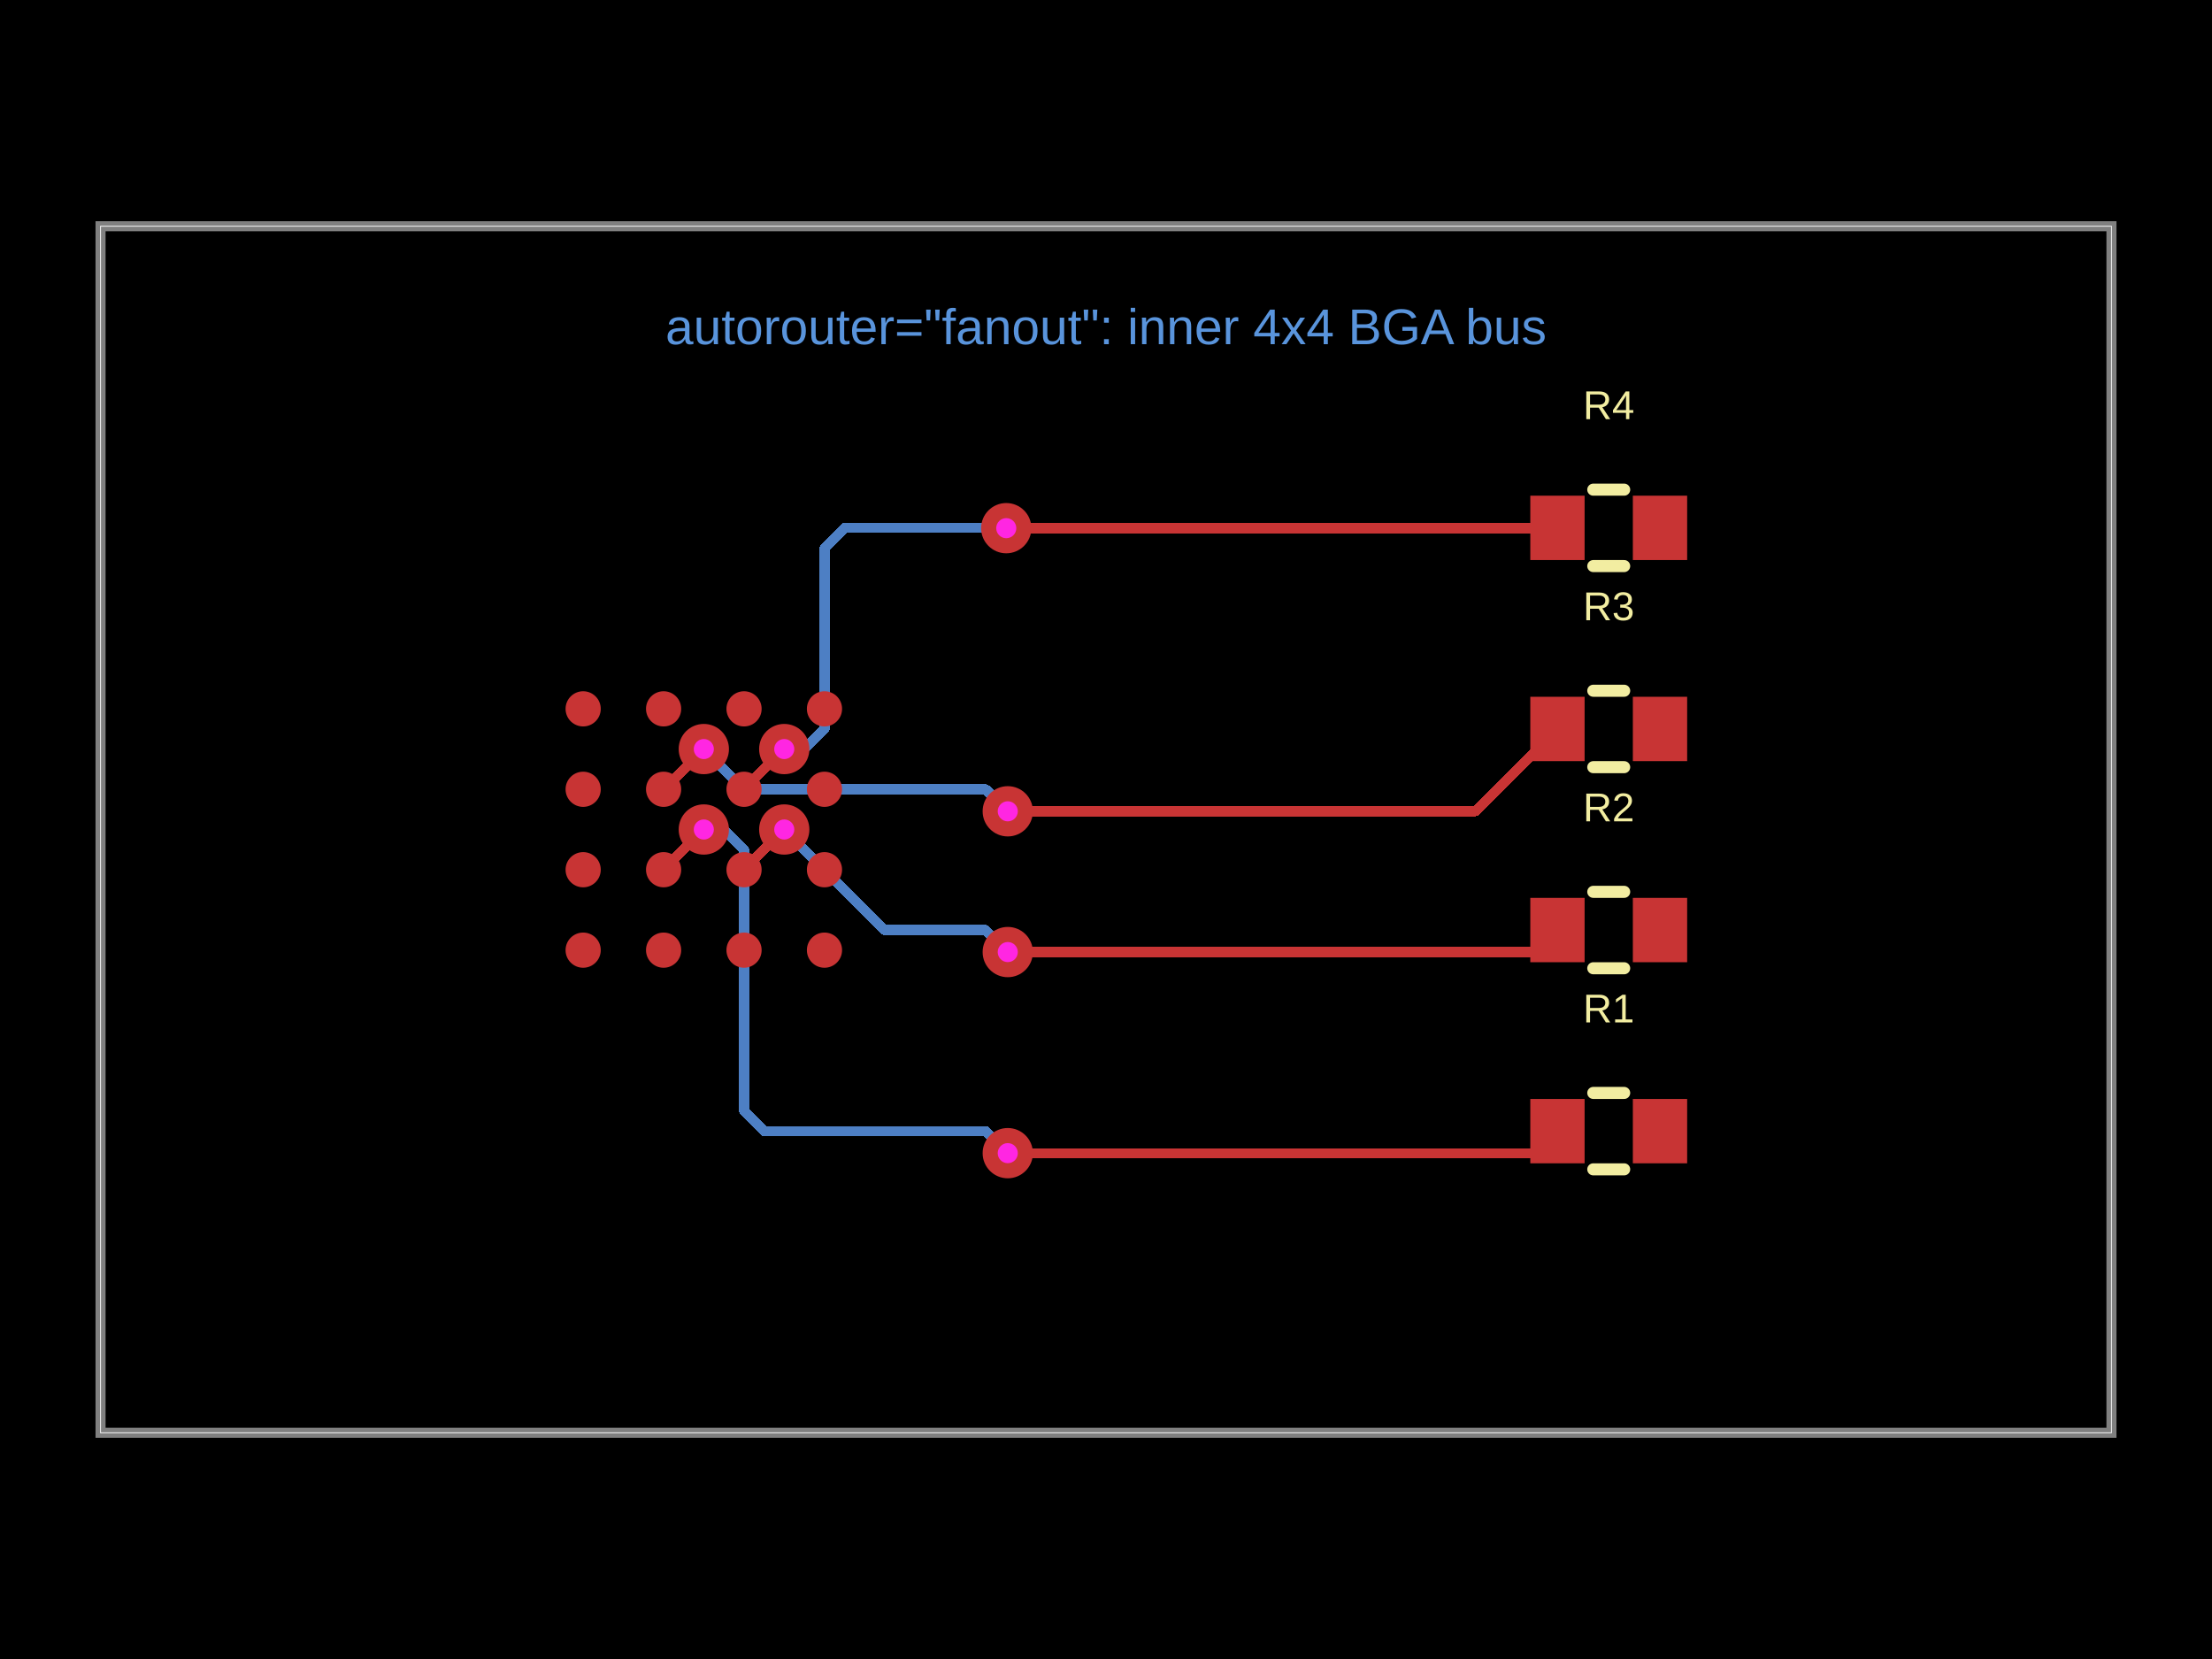
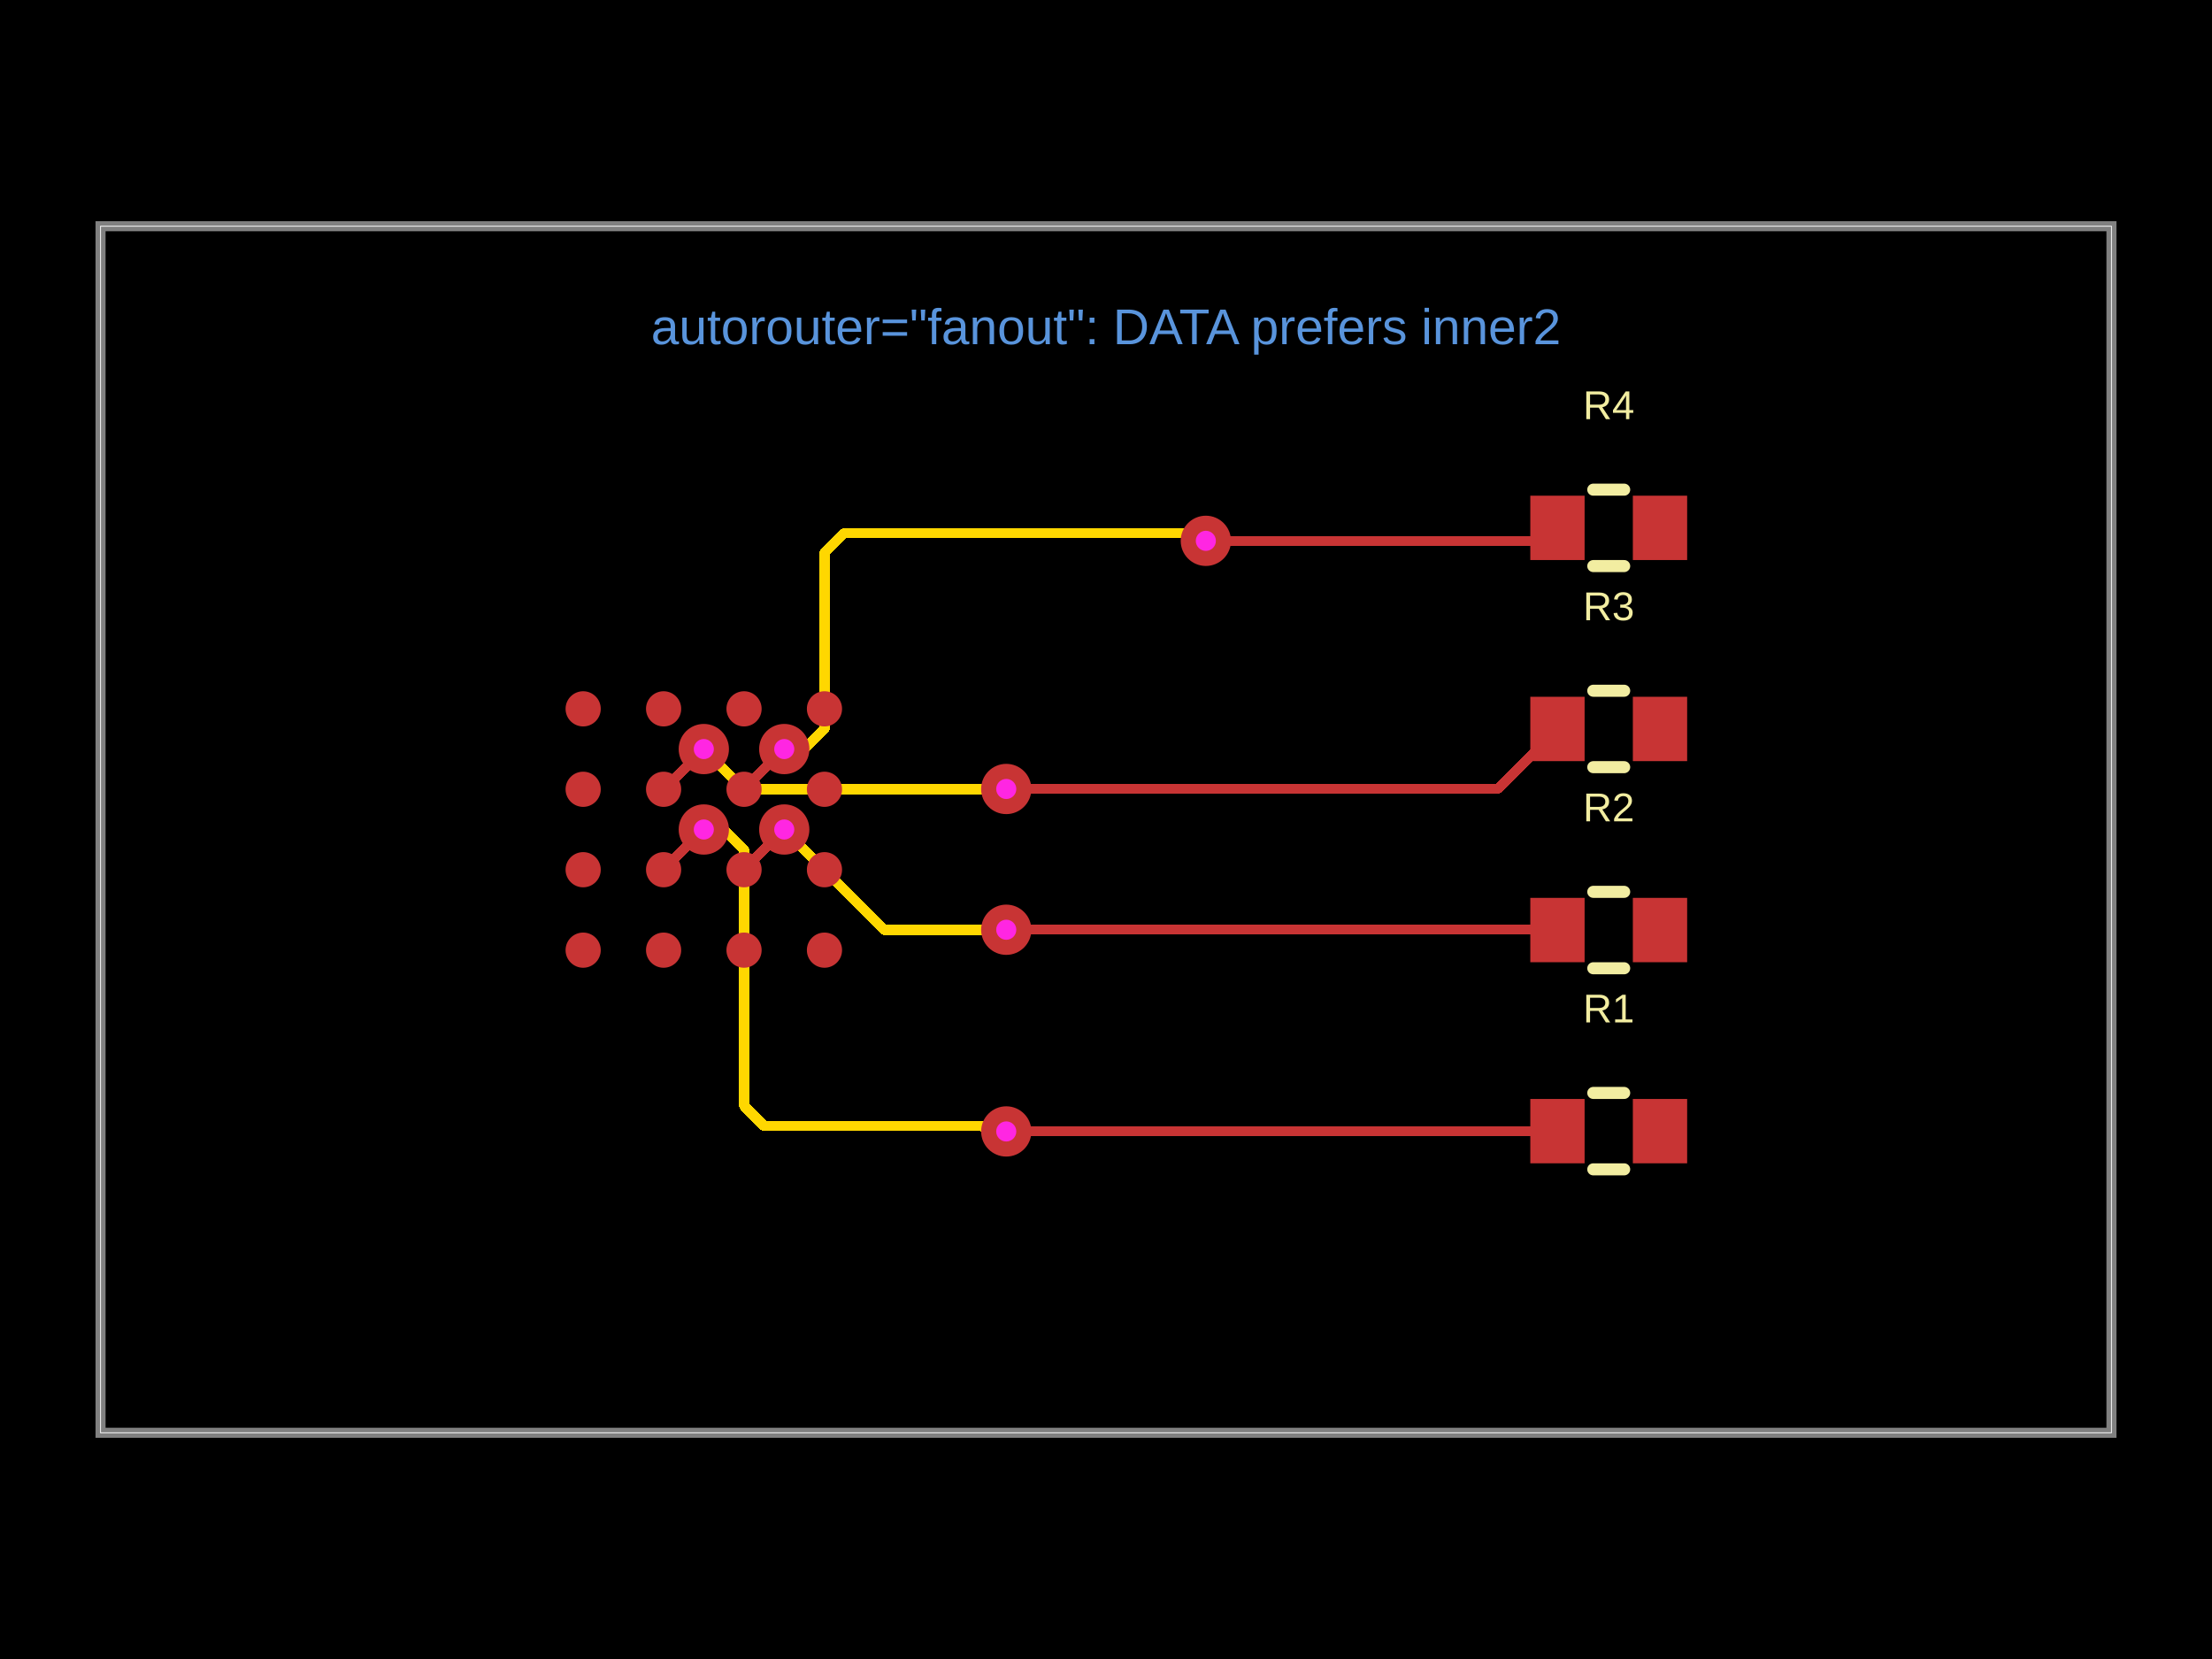
- <svg xmlns="http://www.w3.org/2000/svg" width="800" height="600" data-software-used-string="@tscircuit/core@0.0.1685">
+ <svg xmlns="http://www.w3.org/2000/svg" width="800" height="600" data-software-used-string="@tscircuit/core@0.0.1702">
  <style />
  <rect class="boundary" x="0" y="0" fill="#000" width="800" height="600" data-type="pcb_background" data-pcb-layer="global" />
  <rect class="pcb-boundary" fill="none" stroke="#fff" stroke-width="0.3" x="36.364" y="81.818" width="727.273" height="436.364" data-type="pcb_boundary" data-pcb-layer="global" />
  <path class="pcb-board" d="M 36.364 518.182 L 763.636 518.182 L 763.636 81.818 L 36.364 81.818 Z" fill="none" stroke="rgba(255, 255, 255, 0.5)" stroke-width="3.636" data-type="pcb_board" data-pcb-layer="board" />
-   <path class="pcb-trace" stroke="rgb(77, 127, 196)" fill="none" d="M 283.636 300 L 320 336.364" stroke-width="3.636" stroke-linecap="round" stroke-linejoin="round" shape-rendering="crispEdges" data-type="pcb_trace" data-pcb-layer="bottom" />
-   <path class="pcb-trace" stroke="rgb(77, 127, 196)" fill="none" d="M 320 336.364 L 348.182 336.364" stroke-width="3.636" stroke-linecap="round" stroke-linejoin="round" shape-rendering="crispEdges" data-type="pcb_trace" data-pcb-layer="bottom" />
-   <path class="pcb-trace" stroke="rgb(77, 127, 196)" fill="none" d="M 283.636 270.909 L 290.945 270.909" stroke-width="3.636" stroke-linecap="round" stroke-linejoin="round" shape-rendering="crispEdges" data-type="pcb_trace" data-pcb-layer="bottom" />
-   <path class="pcb-trace" stroke="rgb(77, 127, 196)" fill="none" d="M 290.945 270.909 L 298.218 263.636" stroke-width="3.636" stroke-linecap="round" stroke-linejoin="round" shape-rendering="crispEdges" data-type="pcb_trace" data-pcb-layer="bottom" />
-   <path class="pcb-trace" stroke="rgb(77, 127, 196)" fill="none" d="M 298.218 263.636 L 298.218 198.182" stroke-width="3.636" stroke-linecap="round" stroke-linejoin="round" shape-rendering="crispEdges" data-type="pcb_trace" data-pcb-layer="bottom" />
-   <path class="pcb-trace" stroke="rgb(77, 127, 196)" fill="none" d="M 298.218 198.182 L 305.491 190.909" stroke-width="3.636" stroke-linecap="round" stroke-linejoin="round" shape-rendering="crispEdges" data-type="pcb_trace" data-pcb-layer="bottom" />
-   <path class="pcb-trace" stroke="rgb(77, 127, 196)" fill="none" d="M 305.491 190.909 L 348.182 190.909" stroke-width="3.636" stroke-linecap="round" stroke-linejoin="round" shape-rendering="crispEdges" data-type="pcb_trace" data-pcb-layer="bottom" />
-   <path class="pcb-trace" stroke="rgb(77, 127, 196)" fill="none" d="M 254.545 300 L 261.855 300" stroke-width="3.636" stroke-linecap="round" stroke-linejoin="round" shape-rendering="crispEdges" data-type="pcb_trace" data-pcb-layer="bottom" />
-   <path class="pcb-trace" stroke="rgb(77, 127, 196)" fill="none" d="M 261.855 300 L 269.127 307.273" stroke-width="3.636" stroke-linecap="round" stroke-linejoin="round" shape-rendering="crispEdges" data-type="pcb_trace" data-pcb-layer="bottom" />
-   <path class="pcb-trace" stroke="rgb(77, 127, 196)" fill="none" d="M 269.127 307.273 L 269.127 401.818" stroke-width="3.636" stroke-linecap="round" stroke-linejoin="round" shape-rendering="crispEdges" data-type="pcb_trace" data-pcb-layer="bottom" />
-   <path class="pcb-trace" stroke="rgb(77, 127, 196)" fill="none" d="M 269.127 401.818 L 276.4 409.091" stroke-width="3.636" stroke-linecap="round" stroke-linejoin="round" shape-rendering="crispEdges" data-type="pcb_trace" data-pcb-layer="bottom" />
-   <path class="pcb-trace" stroke="rgb(77, 127, 196)" fill="none" d="M 276.4 409.091 L 348.182 409.091" stroke-width="3.636" stroke-linecap="round" stroke-linejoin="round" shape-rendering="crispEdges" data-type="pcb_trace" data-pcb-layer="bottom" />
-   <path class="pcb-trace" stroke="rgb(77, 127, 196)" fill="none" d="M 254.545 270.909 L 269.091 285.455" stroke-width="3.636" stroke-linecap="round" stroke-linejoin="round" shape-rendering="crispEdges" data-type="pcb_trace" data-pcb-layer="bottom" />
-   <path class="pcb-trace" stroke="rgb(77, 127, 196)" fill="none" d="M 269.091 285.455 L 348.182 285.455" stroke-width="3.636" stroke-linecap="round" stroke-linejoin="round" shape-rendering="crispEdges" data-type="pcb_trace" data-pcb-layer="bottom" />
-   <path class="pcb-trace" stroke="rgb(77, 127, 196)" fill="none" d="M 348.182 190.909 L 357.259 190.909" stroke-width="3.636" stroke-linecap="round" stroke-linejoin="round" shape-rendering="crispEdges" data-type="pcb_trace" data-pcb-layer="bottom" />
-   <path class="pcb-trace" stroke="rgb(77, 127, 196)" fill="none" d="M 357.259 190.909 L 357.267 190.917" stroke-width="3.636" stroke-linecap="round" stroke-linejoin="round" shape-rendering="crispEdges" data-type="pcb_trace" data-pcb-layer="bottom" />
-   <path class="pcb-trace" stroke="rgb(77, 127, 196)" fill="none" d="M 357.267 190.917 L 363.826 190.917" stroke-width="3.636" stroke-linecap="round" stroke-linejoin="round" shape-rendering="crispEdges" data-type="pcb_trace" data-pcb-layer="bottom" />
-   <path class="pcb-trace" stroke="rgb(77, 127, 196)" fill="none" d="M 363.826 190.917 L 363.927 191.018" stroke-width="3.636" stroke-linecap="round" stroke-linejoin="round" shape-rendering="crispEdges" data-type="pcb_trace" data-pcb-layer="bottom" />
-   <path class="pcb-trace" stroke="rgb(77, 127, 196)" fill="none" d="M 348.182 285.455 L 356.492 285.455" stroke-width="3.636" stroke-linecap="round" stroke-linejoin="round" shape-rendering="crispEdges" data-type="pcb_trace" data-pcb-layer="bottom" />
-   <path class="pcb-trace" stroke="rgb(77, 127, 196)" fill="none" d="M 356.492 285.455 L 363.47 292.433" stroke-width="3.636" stroke-linecap="round" stroke-linejoin="round" shape-rendering="crispEdges" data-type="pcb_trace" data-pcb-layer="bottom" />
-   <path class="pcb-trace" stroke="rgb(77, 127, 196)" fill="none" d="M 363.47 292.433 L 363.487 292.433" stroke-width="3.636" stroke-linecap="round" stroke-linejoin="round" shape-rendering="crispEdges" data-type="pcb_trace" data-pcb-layer="bottom" />
-   <path class="pcb-trace" stroke="rgb(77, 127, 196)" fill="none" d="M 363.487 292.433 L 364.473 293.418" stroke-width="3.636" stroke-linecap="round" stroke-linejoin="round" shape-rendering="crispEdges" data-type="pcb_trace" data-pcb-layer="bottom" />
-   <path class="pcb-trace" stroke="rgb(77, 127, 196)" fill="none" d="M 348.182 336.364 L 356.492 336.364" stroke-width="3.636" stroke-linecap="round" stroke-linejoin="round" shape-rendering="crispEdges" data-type="pcb_trace" data-pcb-layer="bottom" />
-   <path class="pcb-trace" stroke="rgb(77, 127, 196)" fill="none" d="M 356.492 336.364 L 363.47 343.342" stroke-width="3.636" stroke-linecap="round" stroke-linejoin="round" shape-rendering="crispEdges" data-type="pcb_trace" data-pcb-layer="bottom" />
-   <path class="pcb-trace" stroke="rgb(77, 127, 196)" fill="none" d="M 363.47 343.342 L 363.487 343.342" stroke-width="3.636" stroke-linecap="round" stroke-linejoin="round" shape-rendering="crispEdges" data-type="pcb_trace" data-pcb-layer="bottom" />
-   <path class="pcb-trace" stroke="rgb(77, 127, 196)" fill="none" d="M 363.487 343.342 L 364.473 344.327" stroke-width="3.636" stroke-linecap="round" stroke-linejoin="round" shape-rendering="crispEdges" data-type="pcb_trace" data-pcb-layer="bottom" />
-   <path class="pcb-trace" stroke="rgb(77, 127, 196)" fill="none" d="M 348.182 409.091 L 356.492 409.091" stroke-width="3.636" stroke-linecap="round" stroke-linejoin="round" shape-rendering="crispEdges" data-type="pcb_trace" data-pcb-layer="bottom" />
-   <path class="pcb-trace" stroke="rgb(77, 127, 196)" fill="none" d="M 356.492 409.091 L 363.47 416.069" stroke-width="3.636" stroke-linecap="round" stroke-linejoin="round" shape-rendering="crispEdges" data-type="pcb_trace" data-pcb-layer="bottom" />
-   <path class="pcb-trace" stroke="rgb(77, 127, 196)" fill="none" d="M 363.47 416.069 L 363.487 416.069" stroke-width="3.636" stroke-linecap="round" stroke-linejoin="round" shape-rendering="crispEdges" data-type="pcb_trace" data-pcb-layer="bottom" />
-   <path class="pcb-trace" stroke="rgb(77, 127, 196)" fill="none" d="M 363.487 416.069 L 364.473 417.055" stroke-width="3.636" stroke-linecap="round" stroke-linejoin="round" shape-rendering="crispEdges" data-type="pcb_trace" data-pcb-layer="bottom" />
+   <path class="pcb-trace" stroke="rgb(255, 215, 0)" fill="none" d="M 283.636 300 L 320 336.364" stroke-width="3.636" stroke-linecap="round" stroke-linejoin="round" shape-rendering="crispEdges" data-type="pcb_trace" data-pcb-layer="inner2" />
+   <path class="pcb-trace" stroke="rgb(255, 215, 0)" fill="none" d="M 320 336.364 L 348.182 336.364" stroke-width="3.636" stroke-linecap="round" stroke-linejoin="round" shape-rendering="crispEdges" data-type="pcb_trace" data-pcb-layer="inner2" />
+   <path class="pcb-trace" stroke="rgb(255, 215, 0)" fill="none" d="M 283.636 270.909 L 290.945 270.909" stroke-width="3.636" stroke-linecap="round" stroke-linejoin="round" shape-rendering="crispEdges" data-type="pcb_trace" data-pcb-layer="inner2" />
+   <path class="pcb-trace" stroke="rgb(255, 215, 0)" fill="none" d="M 290.945 270.909 L 298.218 263.636" stroke-width="3.636" stroke-linecap="round" stroke-linejoin="round" shape-rendering="crispEdges" data-type="pcb_trace" data-pcb-layer="inner2" />
+   <path class="pcb-trace" stroke="rgb(255, 215, 0)" fill="none" d="M 298.218 263.636 L 298.218 200" stroke-width="3.636" stroke-linecap="round" stroke-linejoin="round" shape-rendering="crispEdges" data-type="pcb_trace" data-pcb-layer="inner2" />
+   <path class="pcb-trace" stroke="rgb(255, 215, 0)" fill="none" d="M 298.218 200 L 305.491 192.727" stroke-width="3.636" stroke-linecap="round" stroke-linejoin="round" shape-rendering="crispEdges" data-type="pcb_trace" data-pcb-layer="inner2" />
+   <path class="pcb-trace" stroke="rgb(255, 215, 0)" fill="none" d="M 305.491 192.727 L 348.182 192.727" stroke-width="3.636" stroke-linecap="round" stroke-linejoin="round" shape-rendering="crispEdges" data-type="pcb_trace" data-pcb-layer="inner2" />
+   <path class="pcb-trace" stroke="rgb(255, 215, 0)" fill="none" d="M 254.545 300 L 261.855 300" stroke-width="3.636" stroke-linecap="round" stroke-linejoin="round" shape-rendering="crispEdges" data-type="pcb_trace" data-pcb-layer="inner2" />
+   <path class="pcb-trace" stroke="rgb(255, 215, 0)" fill="none" d="M 261.855 300 L 269.127 307.273" stroke-width="3.636" stroke-linecap="round" stroke-linejoin="round" shape-rendering="crispEdges" data-type="pcb_trace" data-pcb-layer="inner2" />
+   <path class="pcb-trace" stroke="rgb(255, 215, 0)" fill="none" d="M 269.127 307.273 L 269.127 400" stroke-width="3.636" stroke-linecap="round" stroke-linejoin="round" shape-rendering="crispEdges" data-type="pcb_trace" data-pcb-layer="inner2" />
+   <path class="pcb-trace" stroke="rgb(255, 215, 0)" fill="none" d="M 269.127 400 L 276.4 407.273" stroke-width="3.636" stroke-linecap="round" stroke-linejoin="round" shape-rendering="crispEdges" data-type="pcb_trace" data-pcb-layer="inner2" />
+   <path class="pcb-trace" stroke="rgb(255, 215, 0)" fill="none" d="M 276.4 407.273 L 348.182 407.273" stroke-width="3.636" stroke-linecap="round" stroke-linejoin="round" shape-rendering="crispEdges" data-type="pcb_trace" data-pcb-layer="inner2" />
+   <path class="pcb-trace" stroke="rgb(255, 215, 0)" fill="none" d="M 254.545 270.909 L 269.091 285.455" stroke-width="3.636" stroke-linecap="round" stroke-linejoin="round" shape-rendering="crispEdges" data-type="pcb_trace" data-pcb-layer="inner2" />
+   <path class="pcb-trace" stroke="rgb(255, 215, 0)" fill="none" d="M 269.091 285.455 L 348.182 285.455" stroke-width="3.636" stroke-linecap="round" stroke-linejoin="round" shape-rendering="crispEdges" data-type="pcb_trace" data-pcb-layer="inner2" />
+   <path class="pcb-trace" stroke="rgb(255, 215, 0)" fill="none" d="M 348.182 192.727 L 427.727 192.727" stroke-width="3.636" stroke-linecap="round" stroke-linejoin="round" shape-rendering="crispEdges" data-type="pcb_trace" data-pcb-layer="inner2" />
+   <path class="pcb-trace" stroke="rgb(255, 215, 0)" fill="none" d="M 427.727 192.727 L 429.332 194.332" stroke-width="3.636" stroke-linecap="round" stroke-linejoin="round" shape-rendering="crispEdges" data-type="pcb_trace" data-pcb-layer="inner2" />
+   <path class="pcb-trace" stroke="rgb(255, 215, 0)" fill="none" d="M 429.332 194.332 L 434.841 194.332" stroke-width="3.636" stroke-linecap="round" stroke-linejoin="round" shape-rendering="crispEdges" data-type="pcb_trace" data-pcb-layer="inner2" />
+   <path class="pcb-trace" stroke="rgb(255, 215, 0)" fill="none" d="M 434.841 194.332 L 436.109 195.6" stroke-width="3.636" stroke-linecap="round" stroke-linejoin="round" shape-rendering="crispEdges" data-type="pcb_trace" data-pcb-layer="inner2" />
+   <path class="pcb-trace" stroke="rgb(255, 215, 0)" fill="none" d="M 348.182 285.455 L 357.259 285.455" stroke-width="3.636" stroke-linecap="round" stroke-linejoin="round" shape-rendering="crispEdges" data-type="pcb_trace" data-pcb-layer="inner2" />
+   <path class="pcb-trace" stroke="rgb(255, 215, 0)" fill="none" d="M 357.259 285.455 L 357.267 285.446" stroke-width="3.636" stroke-linecap="round" stroke-linejoin="round" shape-rendering="crispEdges" data-type="pcb_trace" data-pcb-layer="inner2" />
+   <path class="pcb-trace" stroke="rgb(255, 215, 0)" fill="none" d="M 357.267 285.446 L 363.826 285.446" stroke-width="3.636" stroke-linecap="round" stroke-linejoin="round" shape-rendering="crispEdges" data-type="pcb_trace" data-pcb-layer="inner2" />
+   <path class="pcb-trace" stroke="rgb(255, 215, 0)" fill="none" d="M 363.826 285.446 L 363.927 285.345" stroke-width="3.636" stroke-linecap="round" stroke-linejoin="round" shape-rendering="crispEdges" data-type="pcb_trace" data-pcb-layer="inner2" />
+   <path class="pcb-trace" stroke="rgb(255, 215, 0)" fill="none" d="M 348.182 336.364 L 357.259 336.364" stroke-width="3.636" stroke-linecap="round" stroke-linejoin="round" shape-rendering="crispEdges" data-type="pcb_trace" data-pcb-layer="inner2" />
+   <path class="pcb-trace" stroke="rgb(255, 215, 0)" fill="none" d="M 357.259 336.364 L 357.267 336.356" stroke-width="3.636" stroke-linecap="round" stroke-linejoin="round" shape-rendering="crispEdges" data-type="pcb_trace" data-pcb-layer="inner2" />
+   <path class="pcb-trace" stroke="rgb(255, 215, 0)" fill="none" d="M 357.267 336.356 L 363.826 336.356" stroke-width="3.636" stroke-linecap="round" stroke-linejoin="round" shape-rendering="crispEdges" data-type="pcb_trace" data-pcb-layer="inner2" />
+   <path class="pcb-trace" stroke="rgb(255, 215, 0)" fill="none" d="M 363.826 336.356 L 363.927 336.255" stroke-width="3.636" stroke-linecap="round" stroke-linejoin="round" shape-rendering="crispEdges" data-type="pcb_trace" data-pcb-layer="inner2" />
+   <path class="pcb-trace" stroke="rgb(255, 215, 0)" fill="none" d="M 348.182 407.273 L 355.244 407.273" stroke-width="3.636" stroke-linecap="round" stroke-linejoin="round" shape-rendering="crispEdges" data-type="pcb_trace" data-pcb-layer="inner2" />
+   <path class="pcb-trace" stroke="rgb(255, 215, 0)" fill="none" d="M 355.244 407.273 L 356.677 408.705" stroke-width="3.636" stroke-linecap="round" stroke-linejoin="round" shape-rendering="crispEdges" data-type="pcb_trace" data-pcb-layer="inner2" />
+   <path class="pcb-trace" stroke="rgb(255, 215, 0)" fill="none" d="M 356.677 408.705 L 363.432 408.705" stroke-width="3.636" stroke-linecap="round" stroke-linejoin="round" shape-rendering="crispEdges" data-type="pcb_trace" data-pcb-layer="inner2" />
+   <path class="pcb-trace" stroke="rgb(255, 215, 0)" fill="none" d="M 363.432 408.705 L 363.927 409.2" stroke-width="3.636" stroke-linecap="round" stroke-linejoin="round" shape-rendering="crispEdges" data-type="pcb_trace" data-pcb-layer="inner2" />
  <circle class="pcb-pad" fill="rgb(200, 52, 52)" cx="210.909" cy="343.636" r="6.364" data-type="pcb_smtpad" data-pcb-layer="top" data-pad-name="U1.pin1" />
  <circle class="pcb-pad" fill="rgb(200, 52, 52)" cx="240" cy="343.636" r="6.364" data-type="pcb_smtpad" data-pcb-layer="top" data-pad-name="U1.pin2" />
  <circle class="pcb-pad" fill="rgb(200, 52, 52)" cx="269.091" cy="343.636" r="6.364" data-type="pcb_smtpad" data-pcb-layer="top" data-pad-name="U1.pin3" />
  <circle class="pcb-pad" fill="rgb(200, 52, 52)" cx="298.182" cy="343.636" r="6.364" data-type="pcb_smtpad" data-pcb-layer="top" data-pad-name="U1.pin4" />
  <circle class="pcb-pad" fill="rgb(200, 52, 52)" cx="210.909" cy="314.545" r="6.364" data-type="pcb_smtpad" data-pcb-layer="top" data-pad-name="U1.pin5" />
  <circle class="pcb-pad" fill="rgb(200, 52, 52)" cx="240" cy="314.545" r="6.364" data-type="pcb_smtpad" data-pcb-layer="top" data-pad-name="U1.pin6" />
  <circle class="pcb-pad" fill="rgb(200, 52, 52)" cx="269.091" cy="314.545" r="6.364" data-type="pcb_smtpad" data-pcb-layer="top" data-pad-name="U1.pin7" />
  <circle class="pcb-pad" fill="rgb(200, 52, 52)" cx="298.182" cy="314.545" r="6.364" data-type="pcb_smtpad" data-pcb-layer="top" data-pad-name="U1.pin8" />
  <circle class="pcb-pad" fill="rgb(200, 52, 52)" cx="210.909" cy="285.455" r="6.364" data-type="pcb_smtpad" data-pcb-layer="top" data-pad-name="U1.pin9" />
  <circle class="pcb-pad" fill="rgb(200, 52, 52)" cx="240" cy="285.455" r="6.364" data-type="pcb_smtpad" data-pcb-layer="top" data-pad-name="U1.pin10" />
  <circle class="pcb-pad" fill="rgb(200, 52, 52)" cx="269.091" cy="285.455" r="6.364" data-type="pcb_smtpad" data-pcb-layer="top" data-pad-name="U1.pin11" />
  <circle class="pcb-pad" fill="rgb(200, 52, 52)" cx="298.182" cy="285.455" r="6.364" data-type="pcb_smtpad" data-pcb-layer="top" data-pad-name="U1.pin12" />
  <circle class="pcb-pad" fill="rgb(200, 52, 52)" cx="210.909" cy="256.364" r="6.364" data-type="pcb_smtpad" data-pcb-layer="top" data-pad-name="U1.pin13" />
  <circle class="pcb-pad" fill="rgb(200, 52, 52)" cx="240" cy="256.364" r="6.364" data-type="pcb_smtpad" data-pcb-layer="top" data-pad-name="U1.pin14" />
  <circle class="pcb-pad" fill="rgb(200, 52, 52)" cx="269.091" cy="256.364" r="6.364" data-type="pcb_smtpad" data-pcb-layer="top" data-pad-name="U1.pin15" />
  <circle class="pcb-pad" fill="rgb(200, 52, 52)" cx="298.182" cy="256.364" r="6.364" data-type="pcb_smtpad" data-pcb-layer="top" data-pad-name="U1.pin16" />
  <rect class="pcb-pad" fill="rgb(200, 52, 52)" x="553.455" y="397.455" width="19.636" height="23.273" data-type="pcb_smtpad" data-pcb-layer="top" data-pad-name="R1.pin1" />
  <rect class="pcb-pad" fill="rgb(200, 52, 52)" x="590.545" y="397.455" width="19.636" height="23.273" data-type="pcb_smtpad" data-pcb-layer="top" data-pad-name="R1.pin2" />
  <rect class="pcb-pad" fill="rgb(200, 52, 52)" x="553.455" y="324.727" width="19.636" height="23.273" data-type="pcb_smtpad" data-pcb-layer="top" data-pad-name="R2.pin1" />
  <rect class="pcb-pad" fill="rgb(200, 52, 52)" x="590.545" y="324.727" width="19.636" height="23.273" data-type="pcb_smtpad" data-pcb-layer="top" data-pad-name="R2.pin2" />
  <rect class="pcb-pad" fill="rgb(200, 52, 52)" x="553.455" y="252" width="19.636" height="23.273" data-type="pcb_smtpad" data-pcb-layer="top" data-pad-name="R3.pin1" />
  <rect class="pcb-pad" fill="rgb(200, 52, 52)" x="590.545" y="252" width="19.636" height="23.273" data-type="pcb_smtpad" data-pcb-layer="top" data-pad-name="R3.pin2" />
  <rect class="pcb-pad" fill="rgb(200, 52, 52)" x="553.455" y="179.273" width="19.636" height="23.273" data-type="pcb_smtpad" data-pcb-layer="top" data-pad-name="R4.pin1" />
  <rect class="pcb-pad" fill="rgb(200, 52, 52)" x="590.545" y="179.273" width="19.636" height="23.273" data-type="pcb_smtpad" data-pcb-layer="top" data-pad-name="R4.pin2" />
  <path class="pcb-trace" stroke="rgb(200, 52, 52)" fill="none" d="M 269.091 314.545 L 283.636 300" stroke-width="3.636" stroke-linecap="round" stroke-linejoin="round" shape-rendering="crispEdges" data-type="pcb_trace" data-pcb-layer="top" />
  <path class="pcb-trace" stroke="rgb(200, 52, 52)" fill="none" d="M 269.091 285.455 L 283.636 270.909" stroke-width="3.636" stroke-linecap="round" stroke-linejoin="round" shape-rendering="crispEdges" data-type="pcb_trace" data-pcb-layer="top" />
  <path class="pcb-trace" stroke="rgb(200, 52, 52)" fill="none" d="M 240 314.545 L 254.545 300" stroke-width="3.636" stroke-linecap="round" stroke-linejoin="round" shape-rendering="crispEdges" data-type="pcb_trace" data-pcb-layer="top" />
  <path class="pcb-trace" stroke="rgb(200, 52, 52)" fill="none" d="M 240 285.455 L 254.545 270.909" stroke-width="3.636" stroke-linecap="round" stroke-linejoin="round" shape-rendering="crispEdges" data-type="pcb_trace" data-pcb-layer="top" />
-   <path class="pcb-trace" stroke="rgb(200, 52, 52)" fill="none" d="M 363.927 191.018 L 563.164 191.018" stroke-width="3.636" stroke-linecap="round" stroke-linejoin="round" shape-rendering="crispEdges" data-type="pcb_trace" data-pcb-layer="top" />
-   <path class="pcb-trace" stroke="rgb(200, 52, 52)" fill="none" d="M 563.164 191.018 L 563.273 190.909" stroke-width="3.636" stroke-linecap="round" stroke-linejoin="round" shape-rendering="crispEdges" data-type="pcb_trace" data-pcb-layer="top" />
-   <path class="pcb-trace" stroke="rgb(200, 52, 52)" fill="none" d="M 364.473 293.418 L 533.491 293.418" stroke-width="3.636" stroke-linecap="round" stroke-linejoin="round" shape-rendering="crispEdges" data-type="pcb_trace" data-pcb-layer="top" />
-   <path class="pcb-trace" stroke="rgb(200, 52, 52)" fill="none" d="M 533.491 293.418 L 563.273 263.636" stroke-width="3.636" stroke-linecap="round" stroke-linejoin="round" shape-rendering="crispEdges" data-type="pcb_trace" data-pcb-layer="top" />
-   <path class="pcb-trace" stroke="rgb(200, 52, 52)" fill="none" d="M 364.473 344.327 L 555.309 344.327" stroke-width="3.636" stroke-linecap="round" stroke-linejoin="round" shape-rendering="crispEdges" data-type="pcb_trace" data-pcb-layer="top" />
-   <path class="pcb-trace" stroke="rgb(200, 52, 52)" fill="none" d="M 555.309 344.327 L 563.273 336.364" stroke-width="3.636" stroke-linecap="round" stroke-linejoin="round" shape-rendering="crispEdges" data-type="pcb_trace" data-pcb-layer="top" />
-   <path class="pcb-trace" stroke="rgb(200, 52, 52)" fill="none" d="M 364.473 417.055 L 555.309 417.055" stroke-width="3.636" stroke-linecap="round" stroke-linejoin="round" shape-rendering="crispEdges" data-type="pcb_trace" data-pcb-layer="top" />
-   <path class="pcb-trace" stroke="rgb(200, 52, 52)" fill="none" d="M 555.309 417.055 L 563.273 409.091" stroke-width="3.636" stroke-linecap="round" stroke-linejoin="round" shape-rendering="crispEdges" data-type="pcb_trace" data-pcb-layer="top" />
+   <path class="pcb-trace" stroke="rgb(200, 52, 52)" fill="none" d="M 436.109 195.6 L 558.582 195.6" stroke-width="3.636" stroke-linecap="round" stroke-linejoin="round" shape-rendering="crispEdges" data-type="pcb_trace" data-pcb-layer="top" />
+   <path class="pcb-trace" stroke="rgb(200, 52, 52)" fill="none" d="M 558.582 195.6 L 563.273 190.909" stroke-width="3.636" stroke-linecap="round" stroke-linejoin="round" shape-rendering="crispEdges" data-type="pcb_trace" data-pcb-layer="top" />
+   <path class="pcb-trace" stroke="rgb(200, 52, 52)" fill="none" d="M 363.927 285.345 L 541.564 285.345" stroke-width="3.636" stroke-linecap="round" stroke-linejoin="round" shape-rendering="crispEdges" data-type="pcb_trace" data-pcb-layer="top" />
+   <path class="pcb-trace" stroke="rgb(200, 52, 52)" fill="none" d="M 541.564 285.345 L 563.273 263.636" stroke-width="3.636" stroke-linecap="round" stroke-linejoin="round" shape-rendering="crispEdges" data-type="pcb_trace" data-pcb-layer="top" />
+   <path class="pcb-trace" stroke="rgb(200, 52, 52)" fill="none" d="M 363.927 336.255 L 563.164 336.255" stroke-width="3.636" stroke-linecap="round" stroke-linejoin="round" shape-rendering="crispEdges" data-type="pcb_trace" data-pcb-layer="top" />
+   <path class="pcb-trace" stroke="rgb(200, 52, 52)" fill="none" d="M 563.164 336.255 L 563.273 336.364" stroke-width="3.636" stroke-linecap="round" stroke-linejoin="round" shape-rendering="crispEdges" data-type="pcb_trace" data-pcb-layer="top" />
+   <path class="pcb-trace" stroke="rgb(200, 52, 52)" fill="none" d="M 363.927 409.2 L 563.164 409.2" stroke-width="3.636" stroke-linecap="round" stroke-linejoin="round" shape-rendering="crispEdges" data-type="pcb_trace" data-pcb-layer="top" />
+   <path class="pcb-trace" stroke="rgb(200, 52, 52)" fill="none" d="M 563.164 409.2 L 563.273 409.091" stroke-width="3.636" stroke-linecap="round" stroke-linejoin="round" shape-rendering="crispEdges" data-type="pcb_trace" data-pcb-layer="top" />
  <path class="pcb-silkscreen pcb-silkscreen-top" d="M 576.231 395.273 L 587.405 395.273" fill="none" stroke="#f2eda1" stroke-width="4.364" stroke-linecap="round" stroke-linejoin="round" data-pcb-component-id="pcb_component_1" data-pcb-silkscreen-path-id="pcb_silkscreen_path_0" data-type="pcb_silkscreen_path" data-pcb-layer="top" />
  <path class="pcb-silkscreen pcb-silkscreen-top" d="M 576.231 422.909 L 587.405 422.909" fill="none" stroke="#f2eda1" stroke-width="4.364" stroke-linecap="round" stroke-linejoin="round" data-pcb-component-id="pcb_component_1" data-pcb-silkscreen-path-id="pcb_silkscreen_path_1" data-type="pcb_silkscreen_path" data-pcb-layer="top" />
  <text x="0" y="0" dx="0" dy="0" fill="#f2eda1" font-family="Arial, sans-serif" font-size="14.545" text-anchor="middle" dominant-baseline="central" transform="matrix(1,0,0,1,581.8182,364.7273)" class="pcb-silkscreen-text pcb-silkscreen-top" data-pcb-silkscreen-text-id="pcb_silkscreen_text_0" stroke="none" data-type="pcb_silkscreen_text" data-pcb-layer="top">R1</text>
  <path class="pcb-silkscreen pcb-silkscreen-top" d="M 576.231 322.545 L 587.405 322.545" fill="none" stroke="#f2eda1" stroke-width="4.364" stroke-linecap="round" stroke-linejoin="round" data-pcb-component-id="pcb_component_2" data-pcb-silkscreen-path-id="pcb_silkscreen_path_2" data-type="pcb_silkscreen_path" data-pcb-layer="top" />
  <path class="pcb-silkscreen pcb-silkscreen-top" d="M 576.231 350.182 L 587.405 350.182" fill="none" stroke="#f2eda1" stroke-width="4.364" stroke-linecap="round" stroke-linejoin="round" data-pcb-component-id="pcb_component_2" data-pcb-silkscreen-path-id="pcb_silkscreen_path_3" data-type="pcb_silkscreen_path" data-pcb-layer="top" />
  <text x="0" y="0" dx="0" dy="0" fill="#f2eda1" font-family="Arial, sans-serif" font-size="14.545" text-anchor="middle" dominant-baseline="central" transform="matrix(1,0,0,1,581.8182,292)" class="pcb-silkscreen-text pcb-silkscreen-top" data-pcb-silkscreen-text-id="pcb_silkscreen_text_1" stroke="none" data-type="pcb_silkscreen_text" data-pcb-layer="top">R2</text>
  <path class="pcb-silkscreen pcb-silkscreen-top" d="M 576.231 249.818 L 587.405 249.818" fill="none" stroke="#f2eda1" stroke-width="4.364" stroke-linecap="round" stroke-linejoin="round" data-pcb-component-id="pcb_component_3" data-pcb-silkscreen-path-id="pcb_silkscreen_path_4" data-type="pcb_silkscreen_path" data-pcb-layer="top" />
  <path class="pcb-silkscreen pcb-silkscreen-top" d="M 576.231 277.455 L 587.405 277.455" fill="none" stroke="#f2eda1" stroke-width="4.364" stroke-linecap="round" stroke-linejoin="round" data-pcb-component-id="pcb_component_3" data-pcb-silkscreen-path-id="pcb_silkscreen_path_5" data-type="pcb_silkscreen_path" data-pcb-layer="top" />
  <text x="0" y="0" dx="0" dy="0" fill="#f2eda1" font-family="Arial, sans-serif" font-size="14.545" text-anchor="middle" dominant-baseline="central" transform="matrix(1,0,0,1,581.8182,219.2727)" class="pcb-silkscreen-text pcb-silkscreen-top" data-pcb-silkscreen-text-id="pcb_silkscreen_text_2" stroke="none" data-type="pcb_silkscreen_text" data-pcb-layer="top">R3</text>
  <path class="pcb-silkscreen pcb-silkscreen-top" d="M 576.231 177.091 L 587.405 177.091" fill="none" stroke="#f2eda1" stroke-width="4.364" stroke-linecap="round" stroke-linejoin="round" data-pcb-component-id="pcb_component_4" data-pcb-silkscreen-path-id="pcb_silkscreen_path_6" data-type="pcb_silkscreen_path" data-pcb-layer="top" />
  <path class="pcb-silkscreen pcb-silkscreen-top" d="M 576.231 204.727 L 587.405 204.727" fill="none" stroke="#f2eda1" stroke-width="4.364" stroke-linecap="round" stroke-linejoin="round" data-pcb-component-id="pcb_component_4" data-pcb-silkscreen-path-id="pcb_silkscreen_path_7" data-type="pcb_silkscreen_path" data-pcb-layer="top" />
  <text x="0" y="0" dx="0" dy="0" fill="#f2eda1" font-family="Arial, sans-serif" font-size="14.545" text-anchor="middle" dominant-baseline="central" transform="matrix(1,0,0,1,581.8182,146.5455)" class="pcb-silkscreen-text pcb-silkscreen-top" data-pcb-silkscreen-text-id="pcb_silkscreen_text_3" stroke="none" data-type="pcb_silkscreen_text" data-pcb-layer="top">R4</text>
  <g data-type="pcb_via" data-pcb-layer="through">
    <circle class="pcb-hole-outer" fill="rgb(200, 52, 52)" cx="283.636" cy="300" r="9.091" data-type="pcb_via" data-pcb-layer="top" />
    <circle class="pcb-hole-inner" fill="#FF26E2" cx="283.636" cy="300" r="3.636" data-type="pcb_via" data-pcb-layer="drill" />
  </g>
  <g data-type="pcb_via" data-pcb-layer="through">
    <circle class="pcb-hole-outer" fill="rgb(200, 52, 52)" cx="283.636" cy="270.909" r="9.091" data-type="pcb_via" data-pcb-layer="top" />
    <circle class="pcb-hole-inner" fill="#FF26E2" cx="283.636" cy="270.909" r="3.636" data-type="pcb_via" data-pcb-layer="drill" />
  </g>
  <g data-type="pcb_via" data-pcb-layer="through">
    <circle class="pcb-hole-outer" fill="rgb(200, 52, 52)" cx="254.545" cy="300" r="9.091" data-type="pcb_via" data-pcb-layer="top" />
    <circle class="pcb-hole-inner" fill="#FF26E2" cx="254.545" cy="300" r="3.636" data-type="pcb_via" data-pcb-layer="drill" />
  </g>
  <g data-type="pcb_via" data-pcb-layer="through">
    <circle class="pcb-hole-outer" fill="rgb(200, 52, 52)" cx="254.545" cy="270.909" r="9.091" data-type="pcb_via" data-pcb-layer="top" />
    <circle class="pcb-hole-inner" fill="#FF26E2" cx="254.545" cy="270.909" r="3.636" data-type="pcb_via" data-pcb-layer="drill" />
  </g>
  <g data-type="pcb_via" data-pcb-layer="through">
-     <circle class="pcb-hole-outer" fill="rgb(200, 52, 52)" cx="363.927" cy="191.018" r="9.091" data-type="pcb_via" data-pcb-layer="top" />
-     <circle class="pcb-hole-inner" fill="#FF26E2" cx="363.927" cy="191.018" r="3.636" data-type="pcb_via" data-pcb-layer="drill" />
+     <circle class="pcb-hole-outer" fill="rgb(200, 52, 52)" cx="436.109" cy="195.6" r="9.091" data-type="pcb_via" data-pcb-layer="top" />
+     <circle class="pcb-hole-inner" fill="#FF26E2" cx="436.109" cy="195.6" r="3.636" data-type="pcb_via" data-pcb-layer="drill" />
  </g>
  <g data-type="pcb_via" data-pcb-layer="through">
-     <circle class="pcb-hole-outer" fill="rgb(200, 52, 52)" cx="364.473" cy="293.418" r="9.091" data-type="pcb_via" data-pcb-layer="top" />
-     <circle class="pcb-hole-inner" fill="#FF26E2" cx="364.473" cy="293.418" r="3.636" data-type="pcb_via" data-pcb-layer="drill" />
+     <circle class="pcb-hole-outer" fill="rgb(200, 52, 52)" cx="363.927" cy="285.345" r="9.091" data-type="pcb_via" data-pcb-layer="top" />
+     <circle class="pcb-hole-inner" fill="#FF26E2" cx="363.927" cy="285.345" r="3.636" data-type="pcb_via" data-pcb-layer="drill" />
  </g>
  <g data-type="pcb_via" data-pcb-layer="through">
-     <circle class="pcb-hole-outer" fill="rgb(200, 52, 52)" cx="364.473" cy="344.327" r="9.091" data-type="pcb_via" data-pcb-layer="top" />
-     <circle class="pcb-hole-inner" fill="#FF26E2" cx="364.473" cy="344.327" r="3.636" data-type="pcb_via" data-pcb-layer="drill" />
+     <circle class="pcb-hole-outer" fill="rgb(200, 52, 52)" cx="363.927" cy="336.255" r="9.091" data-type="pcb_via" data-pcb-layer="top" />
+     <circle class="pcb-hole-inner" fill="#FF26E2" cx="363.927" cy="336.255" r="3.636" data-type="pcb_via" data-pcb-layer="drill" />
  </g>
  <g data-type="pcb_via" data-pcb-layer="through">
-     <circle class="pcb-hole-outer" fill="rgb(200, 52, 52)" cx="364.473" cy="417.055" r="9.091" data-type="pcb_via" data-pcb-layer="top" />
-     <circle class="pcb-hole-inner" fill="#FF26E2" cx="364.473" cy="417.055" r="3.636" data-type="pcb_via" data-pcb-layer="drill" />
+     <circle class="pcb-hole-outer" fill="rgb(200, 52, 52)" cx="363.927" cy="409.2" r="9.091" data-type="pcb_via" data-pcb-layer="top" />
+     <circle class="pcb-hole-inner" fill="#FF26E2" cx="363.927" cy="409.2" r="3.636" data-type="pcb_via" data-pcb-layer="drill" />
  </g>
-   <text x="400" y="118.182" fill="rgb(89, 148, 220)" font-family="Arial, sans-serif" font-size="18.182" text-anchor="middle" dominant-baseline="central" class="pcb-note-text" data-type="pcb_note_text" data-pcb-note-text-id="pcb_note_text_0" data-pcb-layer="overlay">autorouter="fanout": inner 4x4 BGA bus</text>
+   <text x="400" y="118.182" fill="rgb(89, 148, 220)" font-family="Arial, sans-serif" font-size="18.182" text-anchor="middle" dominant-baseline="central" class="pcb-note-text" data-type="pcb_note_text" data-pcb-note-text-id="pcb_note_text_0" data-pcb-layer="overlay">autorouter="fanout": DATA prefers inner2</text>
</svg>
